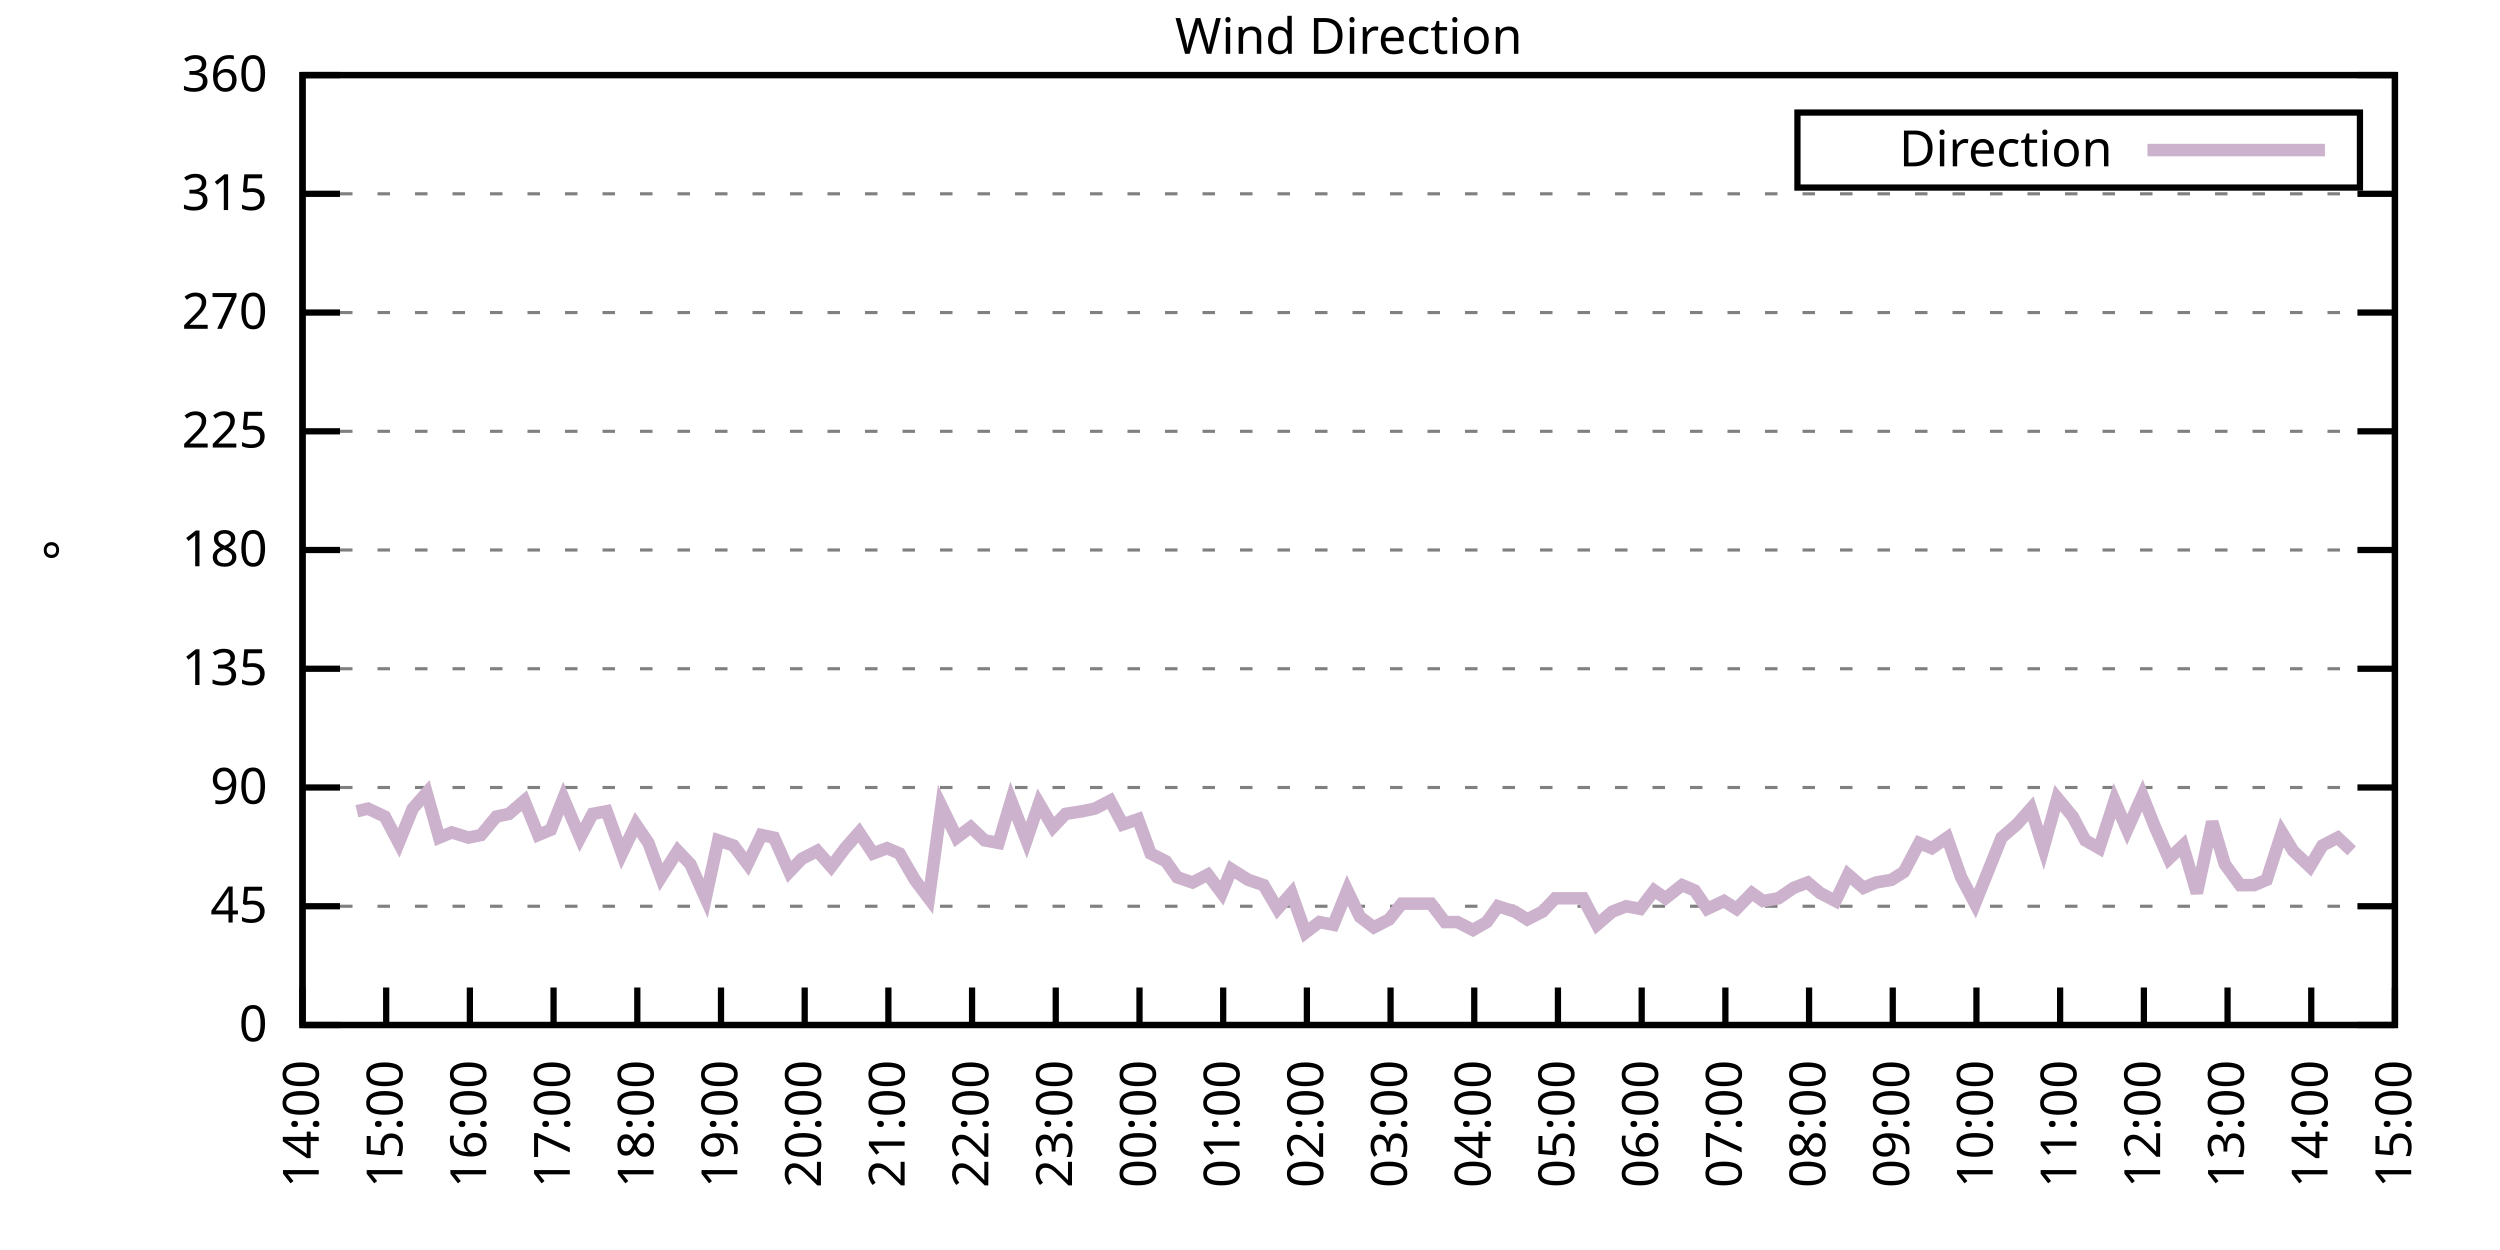
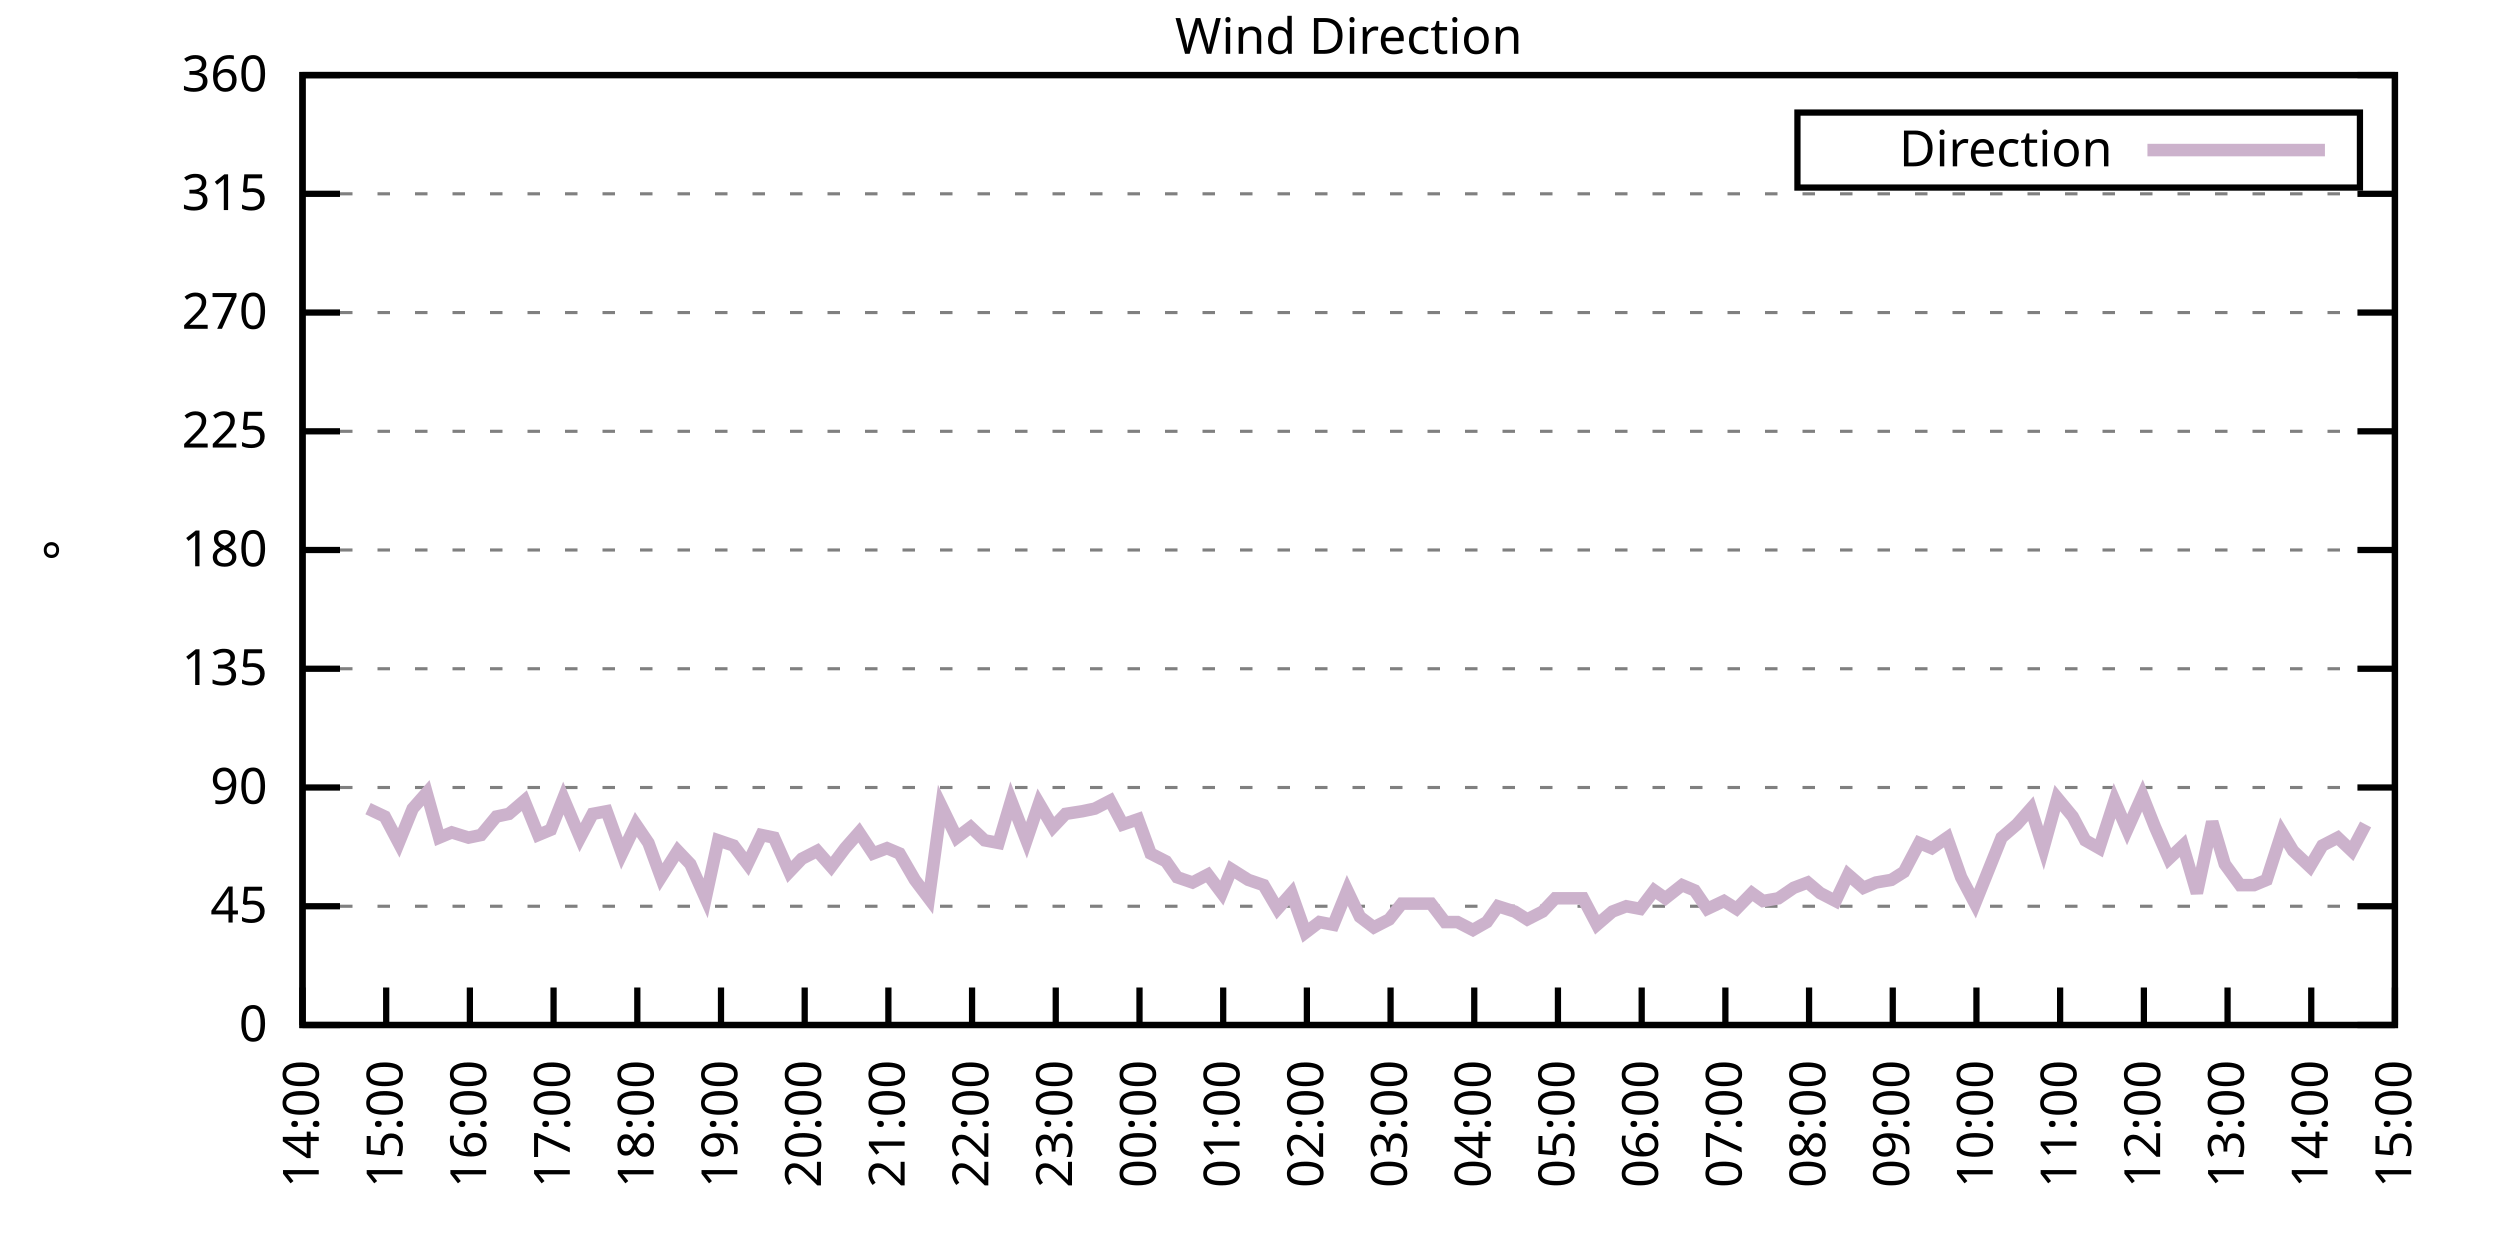
<svg xmlns="http://www.w3.org/2000/svg" xmlns:xlink="http://www.w3.org/1999/xlink" width="400" height="200" viewBox="0 0 400 200">
  <g id="gnuplot_canvas">
    <rect x="0" y="0" width="400" height="200" fill="none" />
    <defs>
      <circle id="gpDot" r="0.5" stroke-width="0.5" stroke="currentColor" />
      <path id="gpPt0" stroke-width="0.333" stroke="currentColor" d="M-1,0 h2 M0,-1 v2" />
      <path id="gpPt1" stroke-width="0.333" stroke="currentColor" d="M-1,-1 L1,1 M1,-1 L-1,1" />
      <path id="gpPt2" stroke-width="0.333" stroke="currentColor" d="M-1,0 L1,0 M0,-1 L0,1 M-1,-1 L1,1 M-1,1 L1,-1" />
      <rect id="gpPt3" stroke-width="0.333" stroke="currentColor" x="-1" y="-1" width="2" height="2" />
      <rect id="gpPt4" stroke-width="0.333" stroke="currentColor" fill="currentColor" x="-1" y="-1" width="2" height="2" />
      <circle id="gpPt5" stroke-width="0.333" stroke="currentColor" cx="0" cy="0" r="1" />
      <use xlink:href="#gpPt5" id="gpPt6" fill="currentColor" stroke="none" />
      <path id="gpPt7" stroke-width="0.333" stroke="currentColor" d="M0,-1.33 L-1.33,0.67 L1.33,0.67 z" />
      <use xlink:href="#gpPt7" id="gpPt8" fill="currentColor" stroke="none" />
      <use xlink:href="#gpPt7" id="gpPt9" stroke="currentColor" transform="rotate(180)" />
      <use xlink:href="#gpPt9" id="gpPt10" fill="currentColor" stroke="none" />
      <use xlink:href="#gpPt3" id="gpPt11" stroke="currentColor" transform="rotate(45)" />
      <use xlink:href="#gpPt11" id="gpPt12" fill="currentColor" stroke="none" />
      <path id="gpPt13" stroke-width="0.333" stroke="currentColor" d="M0,1.330 L1.265,0.411 L0.782,-1.067 L-0.782,-1.076 L-1.265,0.411 z" />
      <use xlink:href="#gpPt13" id="gpPt14" fill="currentColor" stroke="none" />
      <filter id="textbox" filterUnits="objectBoundingBox" x="0" y="0" height="1" width="1">
        <feFlood flood-color="white" flood-opacity="1" result="bgnd" />
        <feComposite in="SourceGraphic" in2="bgnd" operator="atop" />
      </filter>
      <filter id="greybox" filterUnits="objectBoundingBox" x="0" y="0" height="1" width="1">
        <feFlood flood-color="lightgrey" flood-opacity="1" result="grey" />
        <feComposite in="SourceGraphic" in2="grey" operator="atop" />
      </filter>
    </defs>
    <g fill="none" color="white" stroke="currentColor" stroke-width="1.00" stroke-linecap="butt" stroke-linejoin="miter">
</g>
    <g fill="none" color="black" stroke="currentColor" stroke-width="1.00" stroke-linecap="butt" stroke-linejoin="miter">
      <g stroke="none" shape-rendering="crispEdges">
        <polygon fill="rgb(255, 255, 255)" points="48.40,164.00 383.18,164.00 383.18,12.02 48.40,12.02 " />
      </g>
    </g>
    <g fill="none" color="black" stroke="currentColor" stroke-width="1.00" stroke-linecap="butt" stroke-linejoin="miter">
</g>
    <g fill="none" color="black" stroke="black" stroke-width="0.50" stroke-linecap="butt" stroke-linejoin="miter">
</g>
    <g fill="none" color="gray" stroke="currentColor" stroke-width="0.50" stroke-linecap="butt" stroke-linejoin="miter">
      <path stroke="gray" stroke-dasharray="2,4" class="gridline" d="M48.40,164.00 L383.19,164.00  " />
    </g>
    <g fill="none" color="gray" stroke="gray" stroke-width="1.00" stroke-linecap="butt" stroke-linejoin="miter">
</g>
    <g fill="none" color="black" stroke="currentColor" stroke-width="1.00" stroke-linecap="butt" stroke-linejoin="miter">
      <path stroke="black" d="M48.40,164.00 L54.40,164.00 M383.19,164.00 L377.19,164.00  " />
      <g transform="translate(42.80,166.60)" stroke="none" fill="black" font-family="Sans" font-size="8.00" text-anchor="end">
        <text>
          <tspan font-family="Sans"> 0</tspan>
        </text>
      </g>
    </g>
    <g fill="none" color="black" stroke="currentColor" stroke-width="1.00" stroke-linecap="butt" stroke-linejoin="miter">
</g>
    <g fill="none" color="black" stroke="black" stroke-width="0.50" stroke-linecap="butt" stroke-linejoin="miter">
</g>
    <g fill="none" color="gray" stroke="currentColor" stroke-width="0.50" stroke-linecap="butt" stroke-linejoin="miter">
      <path stroke="gray" stroke-dasharray="2,4" class="gridline" d="M48.40,145.00 L383.19,145.00  " />
    </g>
    <g fill="none" color="gray" stroke="gray" stroke-width="1.00" stroke-linecap="butt" stroke-linejoin="miter">
</g>
    <g fill="none" color="black" stroke="currentColor" stroke-width="1.00" stroke-linecap="butt" stroke-linejoin="miter">
      <path stroke="black" d="M48.40,145.00 L54.40,145.00 M383.19,145.00 L377.19,145.00  " />
      <g transform="translate(42.80,147.60)" stroke="none" fill="black" font-family="Sans" font-size="8.00" text-anchor="end">
        <text>
          <tspan font-family="Sans"> 45</tspan>
        </text>
      </g>
    </g>
    <g fill="none" color="black" stroke="currentColor" stroke-width="1.00" stroke-linecap="butt" stroke-linejoin="miter">
</g>
    <g fill="none" color="black" stroke="black" stroke-width="0.50" stroke-linecap="butt" stroke-linejoin="miter">
</g>
    <g fill="none" color="gray" stroke="currentColor" stroke-width="0.50" stroke-linecap="butt" stroke-linejoin="miter">
      <path stroke="gray" stroke-dasharray="2,4" class="gridline" d="M48.40,126.00 L383.19,126.00  " />
    </g>
    <g fill="none" color="gray" stroke="gray" stroke-width="1.00" stroke-linecap="butt" stroke-linejoin="miter">
</g>
    <g fill="none" color="black" stroke="currentColor" stroke-width="1.00" stroke-linecap="butt" stroke-linejoin="miter">
      <path stroke="black" d="M48.40,126.00 L54.40,126.00 M383.19,126.00 L377.19,126.00  " />
      <g transform="translate(42.80,128.60)" stroke="none" fill="black" font-family="Sans" font-size="8.00" text-anchor="end">
        <text>
          <tspan font-family="Sans"> 90</tspan>
        </text>
      </g>
    </g>
    <g fill="none" color="black" stroke="currentColor" stroke-width="1.00" stroke-linecap="butt" stroke-linejoin="miter">
</g>
    <g fill="none" color="black" stroke="black" stroke-width="0.50" stroke-linecap="butt" stroke-linejoin="miter">
</g>
    <g fill="none" color="gray" stroke="currentColor" stroke-width="0.50" stroke-linecap="butt" stroke-linejoin="miter">
      <path stroke="gray" stroke-dasharray="2,4" class="gridline" d="M48.40,107.00 L383.19,107.00  " />
    </g>
    <g fill="none" color="gray" stroke="gray" stroke-width="1.00" stroke-linecap="butt" stroke-linejoin="miter">
</g>
    <g fill="none" color="black" stroke="currentColor" stroke-width="1.00" stroke-linecap="butt" stroke-linejoin="miter">
      <path stroke="black" d="M48.40,107.00 L54.40,107.00 M383.19,107.00 L377.19,107.00  " />
      <g transform="translate(42.80,109.60)" stroke="none" fill="black" font-family="Sans" font-size="8.00" text-anchor="end">
        <text>
          <tspan font-family="Sans"> 135</tspan>
        </text>
      </g>
    </g>
    <g fill="none" color="black" stroke="currentColor" stroke-width="1.00" stroke-linecap="butt" stroke-linejoin="miter">
</g>
    <g fill="none" color="black" stroke="black" stroke-width="0.50" stroke-linecap="butt" stroke-linejoin="miter">
</g>
    <g fill="none" color="gray" stroke="currentColor" stroke-width="0.50" stroke-linecap="butt" stroke-linejoin="miter">
      <path stroke="gray" stroke-dasharray="2,4" class="gridline" d="M48.40,88.00 L383.19,88.00  " />
    </g>
    <g fill="none" color="gray" stroke="gray" stroke-width="1.00" stroke-linecap="butt" stroke-linejoin="miter">
</g>
    <g fill="none" color="black" stroke="currentColor" stroke-width="1.00" stroke-linecap="butt" stroke-linejoin="miter">
      <path stroke="black" d="M48.40,88.00 L54.40,88.00 M383.19,88.00 L377.19,88.00  " />
      <g transform="translate(42.80,90.60)" stroke="none" fill="black" font-family="Sans" font-size="8.00" text-anchor="end">
        <text>
          <tspan font-family="Sans"> 180</tspan>
        </text>
      </g>
    </g>
    <g fill="none" color="black" stroke="currentColor" stroke-width="1.00" stroke-linecap="butt" stroke-linejoin="miter">
</g>
    <g fill="none" color="black" stroke="black" stroke-width="0.50" stroke-linecap="butt" stroke-linejoin="miter">
</g>
    <g fill="none" color="gray" stroke="currentColor" stroke-width="0.50" stroke-linecap="butt" stroke-linejoin="miter">
      <path stroke="gray" stroke-dasharray="2,4" class="gridline" d="M48.40,69.01 L383.19,69.01  " />
    </g>
    <g fill="none" color="gray" stroke="gray" stroke-width="1.00" stroke-linecap="butt" stroke-linejoin="miter">
</g>
    <g fill="none" color="black" stroke="currentColor" stroke-width="1.00" stroke-linecap="butt" stroke-linejoin="miter">
      <path stroke="black" d="M48.40,69.01 L54.40,69.01 M383.19,69.01 L377.19,69.01  " />
      <g transform="translate(42.80,71.61)" stroke="none" fill="black" font-family="Sans" font-size="8.00" text-anchor="end">
        <text>
          <tspan font-family="Sans"> 225</tspan>
        </text>
      </g>
    </g>
    <g fill="none" color="black" stroke="currentColor" stroke-width="1.00" stroke-linecap="butt" stroke-linejoin="miter">
</g>
    <g fill="none" color="black" stroke="black" stroke-width="0.50" stroke-linecap="butt" stroke-linejoin="miter">
</g>
    <g fill="none" color="gray" stroke="currentColor" stroke-width="0.50" stroke-linecap="butt" stroke-linejoin="miter">
      <path stroke="gray" stroke-dasharray="2,4" class="gridline" d="M48.40,50.01 L383.19,50.01  " />
    </g>
    <g fill="none" color="gray" stroke="gray" stroke-width="1.00" stroke-linecap="butt" stroke-linejoin="miter">
</g>
    <g fill="none" color="black" stroke="currentColor" stroke-width="1.00" stroke-linecap="butt" stroke-linejoin="miter">
      <path stroke="black" d="M48.40,50.01 L54.40,50.01 M383.19,50.01 L377.19,50.01  " />
      <g transform="translate(42.80,52.61)" stroke="none" fill="black" font-family="Sans" font-size="8.00" text-anchor="end">
        <text>
          <tspan font-family="Sans"> 270</tspan>
        </text>
      </g>
    </g>
    <g fill="none" color="black" stroke="currentColor" stroke-width="1.00" stroke-linecap="butt" stroke-linejoin="miter">
</g>
    <g fill="none" color="black" stroke="black" stroke-width="0.50" stroke-linecap="butt" stroke-linejoin="miter">
</g>
    <g fill="none" color="gray" stroke="currentColor" stroke-width="0.50" stroke-linecap="butt" stroke-linejoin="miter">
      <path stroke="gray" stroke-dasharray="2,4" class="gridline" d="M48.40,31.01 L383.19,31.01  " />
    </g>
    <g fill="none" color="gray" stroke="gray" stroke-width="1.00" stroke-linecap="butt" stroke-linejoin="miter">
</g>
    <g fill="none" color="black" stroke="currentColor" stroke-width="1.00" stroke-linecap="butt" stroke-linejoin="miter">
      <path stroke="black" d="M48.40,31.01 L54.40,31.01 M383.19,31.01 L377.19,31.01  " />
      <g transform="translate(42.80,33.61)" stroke="none" fill="black" font-family="Sans" font-size="8.00" text-anchor="end">
        <text>
          <tspan font-family="Sans"> 315</tspan>
        </text>
      </g>
    </g>
    <g fill="none" color="black" stroke="currentColor" stroke-width="1.00" stroke-linecap="butt" stroke-linejoin="miter">
</g>
    <g fill="none" color="black" stroke="black" stroke-width="0.50" stroke-linecap="butt" stroke-linejoin="miter">
</g>
    <g fill="none" color="gray" stroke="currentColor" stroke-width="0.50" stroke-linecap="butt" stroke-linejoin="miter">
      <path stroke="gray" stroke-dasharray="2,4" class="gridline" d="M48.40,12.01 L383.19,12.01  " />
    </g>
    <g fill="none" color="gray" stroke="gray" stroke-width="1.00" stroke-linecap="butt" stroke-linejoin="miter">
</g>
    <g fill="none" color="black" stroke="currentColor" stroke-width="1.00" stroke-linecap="butt" stroke-linejoin="miter">
      <path stroke="black" d="M48.40,12.01 L54.40,12.01 M383.19,12.01 L377.19,12.01  " />
      <g transform="translate(42.80,14.61)" stroke="none" fill="black" font-family="Sans" font-size="8.00" text-anchor="end">
        <text>
          <tspan font-family="Sans"> 360</tspan>
        </text>
      </g>
    </g>
    <g fill="none" color="black" stroke="currentColor" stroke-width="1.00" stroke-linecap="butt" stroke-linejoin="miter">
      <path stroke="black" d="M48.40,164.00 L48.40,158.00  " />
      <g transform="translate(51.00,169.60) rotate(270.00)" stroke="none" fill="black" font-family="Sans" font-size="8.00" text-anchor="end">
        <text>
          <tspan font-family="Sans">14:00</tspan>
        </text>
      </g>
    </g>
    <g fill="none" color="black" stroke="currentColor" stroke-width="1.00" stroke-linecap="butt" stroke-linejoin="miter">
      <path stroke="black" d="M61.79,164.00 L61.79,158.00  " />
      <g transform="translate(64.39,169.60) rotate(270.00)" stroke="none" fill="black" font-family="Sans" font-size="8.00" text-anchor="end">
        <text>
          <tspan font-family="Sans">15:00</tspan>
        </text>
      </g>
    </g>
    <g fill="none" color="black" stroke="currentColor" stroke-width="1.00" stroke-linecap="butt" stroke-linejoin="miter">
      <path stroke="black" d="M75.18,164.00 L75.18,158.00  " />
      <g transform="translate(77.78,169.60) rotate(270.00)" stroke="none" fill="black" font-family="Sans" font-size="8.00" text-anchor="end">
        <text>
          <tspan font-family="Sans">16:00</tspan>
        </text>
      </g>
    </g>
    <g fill="none" color="black" stroke="currentColor" stroke-width="1.00" stroke-linecap="butt" stroke-linejoin="miter">
      <path stroke="black" d="M88.57,164.00 L88.57,158.00  " />
      <g transform="translate(91.17,169.60) rotate(270.00)" stroke="none" fill="black" font-family="Sans" font-size="8.00" text-anchor="end">
        <text>
          <tspan font-family="Sans">17:00</tspan>
        </text>
      </g>
    </g>
    <g fill="none" color="black" stroke="currentColor" stroke-width="1.00" stroke-linecap="butt" stroke-linejoin="miter">
      <path stroke="black" d="M101.97,164.00 L101.97,158.00  " />
      <g transform="translate(104.57,169.60) rotate(270.00)" stroke="none" fill="black" font-family="Sans" font-size="8.00" text-anchor="end">
        <text>
          <tspan font-family="Sans">18:00</tspan>
        </text>
      </g>
    </g>
    <g fill="none" color="black" stroke="currentColor" stroke-width="1.00" stroke-linecap="butt" stroke-linejoin="miter">
      <path stroke="black" d="M115.36,164.00 L115.36,158.00  " />
      <g transform="translate(117.96,169.60) rotate(270.00)" stroke="none" fill="black" font-family="Sans" font-size="8.00" text-anchor="end">
        <text>
          <tspan font-family="Sans">19:00</tspan>
        </text>
      </g>
    </g>
    <g fill="none" color="black" stroke="currentColor" stroke-width="1.00" stroke-linecap="butt" stroke-linejoin="miter">
      <path stroke="black" d="M128.75,164.00 L128.75,158.00  " />
      <g transform="translate(131.35,169.60) rotate(270.00)" stroke="none" fill="black" font-family="Sans" font-size="8.00" text-anchor="end">
        <text>
          <tspan font-family="Sans">20:00</tspan>
        </text>
      </g>
    </g>
    <g fill="none" color="black" stroke="currentColor" stroke-width="1.00" stroke-linecap="butt" stroke-linejoin="miter">
      <path stroke="black" d="M142.14,164.00 L142.14,158.00  " />
      <g transform="translate(144.74,169.60) rotate(270.00)" stroke="none" fill="black" font-family="Sans" font-size="8.00" text-anchor="end">
        <text>
          <tspan font-family="Sans">21:00</tspan>
        </text>
      </g>
    </g>
    <g fill="none" color="black" stroke="currentColor" stroke-width="1.00" stroke-linecap="butt" stroke-linejoin="miter">
      <path stroke="black" d="M155.53,164.00 L155.53,158.00  " />
      <g transform="translate(158.13,169.60) rotate(270.00)" stroke="none" fill="black" font-family="Sans" font-size="8.00" text-anchor="end">
        <text>
          <tspan font-family="Sans">22:00</tspan>
        </text>
      </g>
    </g>
    <g fill="none" color="black" stroke="currentColor" stroke-width="1.00" stroke-linecap="butt" stroke-linejoin="miter">
      <path stroke="black" d="M168.92,164.00 L168.92,158.00  " />
      <g transform="translate(171.52,169.60) rotate(270.00)" stroke="none" fill="black" font-family="Sans" font-size="8.00" text-anchor="end">
        <text>
          <tspan font-family="Sans">23:00</tspan>
        </text>
      </g>
    </g>
    <g fill="none" color="black" stroke="currentColor" stroke-width="1.00" stroke-linecap="butt" stroke-linejoin="miter">
      <path stroke="black" d="M182.32,164.00 L182.32,158.00  " />
      <g transform="translate(184.92,169.60) rotate(270.00)" stroke="none" fill="black" font-family="Sans" font-size="8.00" text-anchor="end">
        <text>
          <tspan font-family="Sans">00:00</tspan>
        </text>
      </g>
    </g>
    <g fill="none" color="black" stroke="currentColor" stroke-width="1.00" stroke-linecap="butt" stroke-linejoin="miter">
      <path stroke="black" d="M195.71,164.00 L195.71,158.00  " />
      <g transform="translate(198.31,169.60) rotate(270.00)" stroke="none" fill="black" font-family="Sans" font-size="8.00" text-anchor="end">
        <text>
          <tspan font-family="Sans">01:00</tspan>
        </text>
      </g>
    </g>
    <g fill="none" color="black" stroke="currentColor" stroke-width="1.00" stroke-linecap="butt" stroke-linejoin="miter">
      <path stroke="black" d="M209.10,164.00 L209.10,158.00  " />
      <g transform="translate(211.70,169.60) rotate(270.00)" stroke="none" fill="black" font-family="Sans" font-size="8.00" text-anchor="end">
        <text>
          <tspan font-family="Sans">02:00</tspan>
        </text>
      </g>
    </g>
    <g fill="none" color="black" stroke="currentColor" stroke-width="1.00" stroke-linecap="butt" stroke-linejoin="miter">
      <path stroke="black" d="M222.49,164.00 L222.49,158.00  " />
      <g transform="translate(225.09,169.60) rotate(270.00)" stroke="none" fill="black" font-family="Sans" font-size="8.00" text-anchor="end">
        <text>
          <tspan font-family="Sans">03:00</tspan>
        </text>
      </g>
    </g>
    <g fill="none" color="black" stroke="currentColor" stroke-width="1.00" stroke-linecap="butt" stroke-linejoin="miter">
      <path stroke="black" d="M235.88,164.00 L235.88,158.00  " />
      <g transform="translate(238.48,169.60) rotate(270.00)" stroke="none" fill="black" font-family="Sans" font-size="8.00" text-anchor="end">
        <text>
          <tspan font-family="Sans">04:00</tspan>
        </text>
      </g>
    </g>
    <g fill="none" color="black" stroke="currentColor" stroke-width="1.00" stroke-linecap="butt" stroke-linejoin="miter">
      <path stroke="black" d="M249.27,164.00 L249.27,158.00  " />
      <g transform="translate(251.87,169.60) rotate(270.00)" stroke="none" fill="black" font-family="Sans" font-size="8.00" text-anchor="end">
        <text>
          <tspan font-family="Sans">05:00</tspan>
        </text>
      </g>
    </g>
    <g fill="none" color="black" stroke="currentColor" stroke-width="1.00" stroke-linecap="butt" stroke-linejoin="miter">
      <path stroke="black" d="M262.67,164.00 L262.67,158.00  " />
      <g transform="translate(265.27,169.60) rotate(270.00)" stroke="none" fill="black" font-family="Sans" font-size="8.00" text-anchor="end">
        <text>
          <tspan font-family="Sans">06:00</tspan>
        </text>
      </g>
    </g>
    <g fill="none" color="black" stroke="currentColor" stroke-width="1.00" stroke-linecap="butt" stroke-linejoin="miter">
      <path stroke="black" d="M276.06,164.00 L276.06,158.00  " />
      <g transform="translate(278.66,169.60) rotate(270.00)" stroke="none" fill="black" font-family="Sans" font-size="8.00" text-anchor="end">
        <text>
          <tspan font-family="Sans">07:00</tspan>
        </text>
      </g>
    </g>
    <g fill="none" color="black" stroke="currentColor" stroke-width="1.00" stroke-linecap="butt" stroke-linejoin="miter">
      <path stroke="black" d="M289.45,164.00 L289.45,158.00  " />
      <g transform="translate(292.05,169.60) rotate(270.00)" stroke="none" fill="black" font-family="Sans" font-size="8.00" text-anchor="end">
        <text>
          <tspan font-family="Sans">08:00</tspan>
        </text>
      </g>
    </g>
    <g fill="none" color="black" stroke="currentColor" stroke-width="1.00" stroke-linecap="butt" stroke-linejoin="miter">
      <path stroke="black" d="M302.84,164.00 L302.84,158.00  " />
      <g transform="translate(305.44,169.60) rotate(270.00)" stroke="none" fill="black" font-family="Sans" font-size="8.00" text-anchor="end">
        <text>
          <tspan font-family="Sans">09:00</tspan>
        </text>
      </g>
    </g>
    <g fill="none" color="black" stroke="currentColor" stroke-width="1.00" stroke-linecap="butt" stroke-linejoin="miter">
      <path stroke="black" d="M316.23,164.00 L316.23,158.00  " />
      <g transform="translate(318.83,169.60) rotate(270.00)" stroke="none" fill="black" font-family="Sans" font-size="8.00" text-anchor="end">
        <text>
          <tspan font-family="Sans">10:00</tspan>
        </text>
      </g>
    </g>
    <g fill="none" color="black" stroke="currentColor" stroke-width="1.00" stroke-linecap="butt" stroke-linejoin="miter">
      <path stroke="black" d="M329.62,164.00 L329.62,158.00  " />
      <g transform="translate(332.22,169.60) rotate(270.00)" stroke="none" fill="black" font-family="Sans" font-size="8.00" text-anchor="end">
        <text>
          <tspan font-family="Sans">11:00</tspan>
        </text>
      </g>
    </g>
    <g fill="none" color="black" stroke="currentColor" stroke-width="1.00" stroke-linecap="butt" stroke-linejoin="miter">
      <path stroke="black" d="M343.02,164.00 L343.02,158.00  " />
      <g transform="translate(345.62,169.60) rotate(270.00)" stroke="none" fill="black" font-family="Sans" font-size="8.00" text-anchor="end">
        <text>
          <tspan font-family="Sans">12:00</tspan>
        </text>
      </g>
    </g>
    <g fill="none" color="black" stroke="currentColor" stroke-width="1.00" stroke-linecap="butt" stroke-linejoin="miter">
      <path stroke="black" d="M356.41,164.00 L356.41,158.00  " />
      <g transform="translate(359.01,169.60) rotate(270.00)" stroke="none" fill="black" font-family="Sans" font-size="8.00" text-anchor="end">
        <text>
          <tspan font-family="Sans">13:00</tspan>
        </text>
      </g>
    </g>
    <g fill="none" color="black" stroke="currentColor" stroke-width="1.00" stroke-linecap="butt" stroke-linejoin="miter">
      <path stroke="black" d="M369.80,164.00 L369.80,158.00  " />
      <g transform="translate(372.40,169.60) rotate(270.00)" stroke="none" fill="black" font-family="Sans" font-size="8.00" text-anchor="end">
        <text>
          <tspan font-family="Sans">14:00</tspan>
        </text>
      </g>
    </g>
    <g fill="none" color="black" stroke="currentColor" stroke-width="1.00" stroke-linecap="butt" stroke-linejoin="miter">
      <path stroke="black" d="M383.19,164.00 L383.19,158.00  " />
      <g transform="translate(385.79,169.60) rotate(270.00)" stroke="none" fill="black" font-family="Sans" font-size="8.00" text-anchor="end">
        <text>
          <tspan font-family="Sans">15:00</tspan>
        </text>
      </g>
    </g>
    <g fill="none" color="black" stroke="currentColor" stroke-width="1.00" stroke-linecap="butt" stroke-linejoin="miter">
</g>
    <g fill="none" color="black" stroke="currentColor" stroke-width="1.00" stroke-linecap="butt" stroke-linejoin="miter">
      <path stroke="black" d="M48.40,12.01 L48.40,164.00 L383.19,164.00 L383.19,12.01 L48.40,12.01 Z  " />
    </g>
    <g fill="none" color="black" stroke="currentColor" stroke-width="1.00" stroke-linecap="butt" stroke-linejoin="miter">
</g>
    <g fill="none" color="black" stroke="currentColor" stroke-width="1.00" stroke-linecap="butt" stroke-linejoin="miter">
      <path stroke="black" d="M287.59,30.01 L287.59,18.01 L377.59,18.01 L377.59,30.01 L287.59,30.01 Z  " />
    </g>
    <g id="Wind_direction_plot_1">
      <g fill="none" color="white" stroke="black" stroke-width="2.00" stroke-linecap="butt" stroke-linejoin="miter">
</g>
      <g fill="none" color="black" stroke="currentColor" stroke-width="2.00" stroke-linecap="butt" stroke-linejoin="miter">
        <g transform="translate(337.99,26.61)" stroke="none" fill="black" font-family="Sans" font-size="8.00" text-anchor="end">
          <text>
            <tspan font-family="Sans">Direction</tspan>
          </text>
        </g>
      </g>
      <g fill="none" color="black" stroke="currentColor" stroke-width="2.00" stroke-linecap="butt" stroke-linejoin="miter">
-         <path stroke="rgb(204, 178, 204)" d="M343.59,24.01 L371.99,24.01 M57.10,129.80 L58.89,129.38 L61.57,130.65 L63.80,134.87 L66.03,129.38 L68.26,126.85   L70.27,134.02 L72.28,133.18 L74.96,134.02 L76.97,133.60 L79.42,130.65 L81.43,130.22 L83.89,128.11 L86.12,133.60   L88.13,132.76 L90.14,127.69 L92.82,134.02 L94.82,130.22 L97.06,129.80 L99.51,136.56 L101.74,131.91 L103.75,134.87   L105.76,140.36 L108.44,136.14 L110.45,138.25 L112.90,143.73 L114.91,134.45 L117.37,135.29 L119.60,138.25 L121.83,133.60   L123.84,134.02 L126.29,139.51 L128.30,137.40 L130.76,136.14 L132.99,138.67 L135.22,135.71 L137.45,133.18 L139.69,136.56   L141.92,135.71 L143.93,136.56 L146.38,140.78 L148.61,143.73 L150.62,128.96 L153.08,134.02 L155.31,132.34 L157.54,134.45   L159.77,134.87 L161.78,128.11 L164.24,134.45 L166.25,128.54 L168.48,132.34 L170.49,130.22 L173.17,129.80 L175.17,129.38   L177.63,128.11 L179.64,131.91 L182.09,131.07 L184.10,136.56 L186.56,137.82 L188.34,140.36 L190.80,141.20 L193.25,139.93   L195.48,142.89 L197.05,139.09 L199.73,140.78 L202.18,141.62 L204.41,145.42 L206.64,142.89 L208.88,149.22 L211.11,147.53   L213.34,147.96 L215.57,142.47 L217.58,146.69 L219.81,148.38 L222.27,147.11 L224.28,144.58 L226.51,144.58 L228.96,144.58   L231.20,147.53 L233.20,147.53 L235.66,148.80 L237.89,147.53 L239.68,145.00 L242.36,145.85 L244.36,147.11 L246.82,145.85   L248.83,143.73 L251.28,143.73 L253.29,143.73 L255.52,147.96 L257.98,145.85 L260.21,145.00 L262.44,145.42 L264.67,142.47   L266.46,143.73 L269.14,141.62 L271.15,142.47 L273.16,145.42 L275.83,144.16 L277.84,145.42 L280.30,142.89 L282.08,144.16   L284.54,143.73 L286.99,142.05 L289.23,141.20 L291.23,142.89 L293.69,144.16 L295.70,139.93 L298.15,142.05 L300.16,141.20   L302.62,140.78 L304.63,139.51 L307.08,134.87 L309.09,135.71 L311.54,134.02 L313.78,140.36 L316.01,144.58 L320.25,134.02   L322.70,131.91 L324.94,129.38 L326.95,135.71 L329.18,127.69 L331.63,130.65 L333.64,134.45 L335.87,135.71 L338.33,128.11   L340.34,132.76 L342.79,127.27 L344.80,132.34 L347.03,137.40 L349.26,135.29 L351.50,142.89 L353.95,131.49 L355.96,138.25   L358.42,141.62 L360.65,141.62 L362.66,140.78 L365.11,133.18 L366.90,136.14 L369.58,138.67 L371.58,135.29 L374.04,134.02   L376.27,136.14  " />
+         <path stroke="rgb(204, 178, 204)" d="M343.59,24.01 L371.99,24.01 M58.89,129.38 L61.57,130.65 L63.80,134.87 L66.03,129.38 L68.26,126.85 L70.27,134.02   L72.28,133.18 L74.96,134.02 L76.97,133.60 L79.42,130.65 L81.43,130.22 L83.89,128.11 L86.12,133.60 L88.13,132.76   L90.14,127.69 L92.82,134.02 L94.82,130.22 L97.06,129.80 L99.51,136.56 L101.74,131.91 L103.75,134.87 L105.76,140.36   L108.44,136.14 L110.45,138.25 L112.90,143.73 L114.91,134.45 L117.37,135.29 L119.60,138.25 L121.83,133.60 L123.84,134.02   L126.29,139.51 L128.30,137.40 L130.76,136.14 L132.99,138.67 L135.22,135.71 L137.45,133.18 L139.69,136.56 L141.92,135.71   L143.93,136.56 L146.38,140.78 L148.61,143.73 L150.62,128.96 L153.08,134.02 L155.31,132.34 L157.54,134.45 L159.77,134.87   L161.78,128.11 L164.24,134.45 L166.25,128.54 L168.48,132.34 L170.49,130.22 L173.17,129.80 L175.17,129.38 L177.63,128.11   L179.64,131.91 L182.09,131.07 L184.10,136.56 L186.56,137.82 L188.34,140.36 L190.80,141.20 L193.25,139.93 L195.48,142.89   L197.05,139.09 L199.73,140.78 L202.18,141.62 L204.41,145.42 L206.64,142.89 L208.88,149.22 L211.11,147.53 L213.34,147.96   L215.57,142.47 L217.58,146.69 L219.81,148.38 L222.27,147.11 L224.28,144.58 L226.51,144.58 L228.96,144.58 L231.20,147.53   L233.20,147.53 L235.66,148.80 L237.89,147.53 L239.68,145.00 L242.36,145.85 L244.36,147.11 L246.82,145.85 L248.83,143.73   L251.28,143.73 L253.29,143.73 L255.52,147.96 L257.98,145.85 L260.21,145.00 L262.44,145.42 L264.67,142.47 L266.46,143.73   L269.14,141.62 L271.15,142.47 L273.16,145.42 L275.83,144.16 L277.84,145.42 L280.30,142.89 L282.08,144.16 L284.54,143.73   L286.99,142.05 L289.23,141.20 L291.23,142.89 L293.69,144.16 L295.70,139.93 L298.15,142.05 L300.16,141.20 L302.62,140.78   L304.63,139.51 L307.08,134.87 L309.09,135.71 L311.54,134.02 L313.78,140.36 L316.01,144.58 L320.25,134.02 L322.70,131.91   L324.94,129.38 L326.95,135.71 L329.18,127.69 L331.63,130.65 L333.64,134.45 L335.87,135.71 L338.33,128.11 L340.34,132.76   L342.79,127.27 L344.80,132.34 L347.03,137.40 L349.26,135.29 L351.50,142.89 L353.95,131.49 L355.96,138.25 L358.42,141.62   L360.65,141.62 L362.66,140.78 L365.11,133.18 L366.90,136.14 L369.58,138.67 L371.58,135.29 L374.04,134.02 L376.27,136.14   L378.50,131.91  " />
      </g>
    </g>
    <g fill="none" color="black" stroke="currentColor" stroke-width="2.00" stroke-linecap="butt" stroke-linejoin="miter">
</g>
    <g fill="none" color="black" stroke="black" stroke-width="1.00" stroke-linecap="butt" stroke-linejoin="miter">
</g>
    <g fill="none" color="black" stroke="currentColor" stroke-width="1.00" stroke-linecap="butt" stroke-linejoin="miter">
      <path stroke="black" d="M48.40,12.01 L48.40,164.00 L383.19,164.00 L383.19,12.01 L48.40,12.01 Z  " />
      <g transform="translate(12.80,88.01) rotate(270.00)" stroke="none" fill="black" font-family="Sans" font-size="8.00" text-anchor="middle">
        <text>
          <tspan font-family="Sans">°</tspan>
        </text>
      </g>
    </g>
    <g fill="none" color="black" stroke="currentColor" stroke-width="1.00" stroke-linecap="butt" stroke-linejoin="miter">
</g>
    <g fill="none" color="black" stroke="currentColor" stroke-width="1.00" stroke-linecap="butt" stroke-linejoin="miter">
      <g transform="translate(215.79,8.61)" stroke="none" fill="black" font-family="Sans" font-size="8.00" text-anchor="middle">
        <text>
          <tspan font-family="Sans">Wind Direction</tspan>
        </text>
      </g>
    </g>
    <g fill="none" color="black" stroke="currentColor" stroke-width="1.00" stroke-linecap="butt" stroke-linejoin="miter">
</g>
  </g>
</svg>
